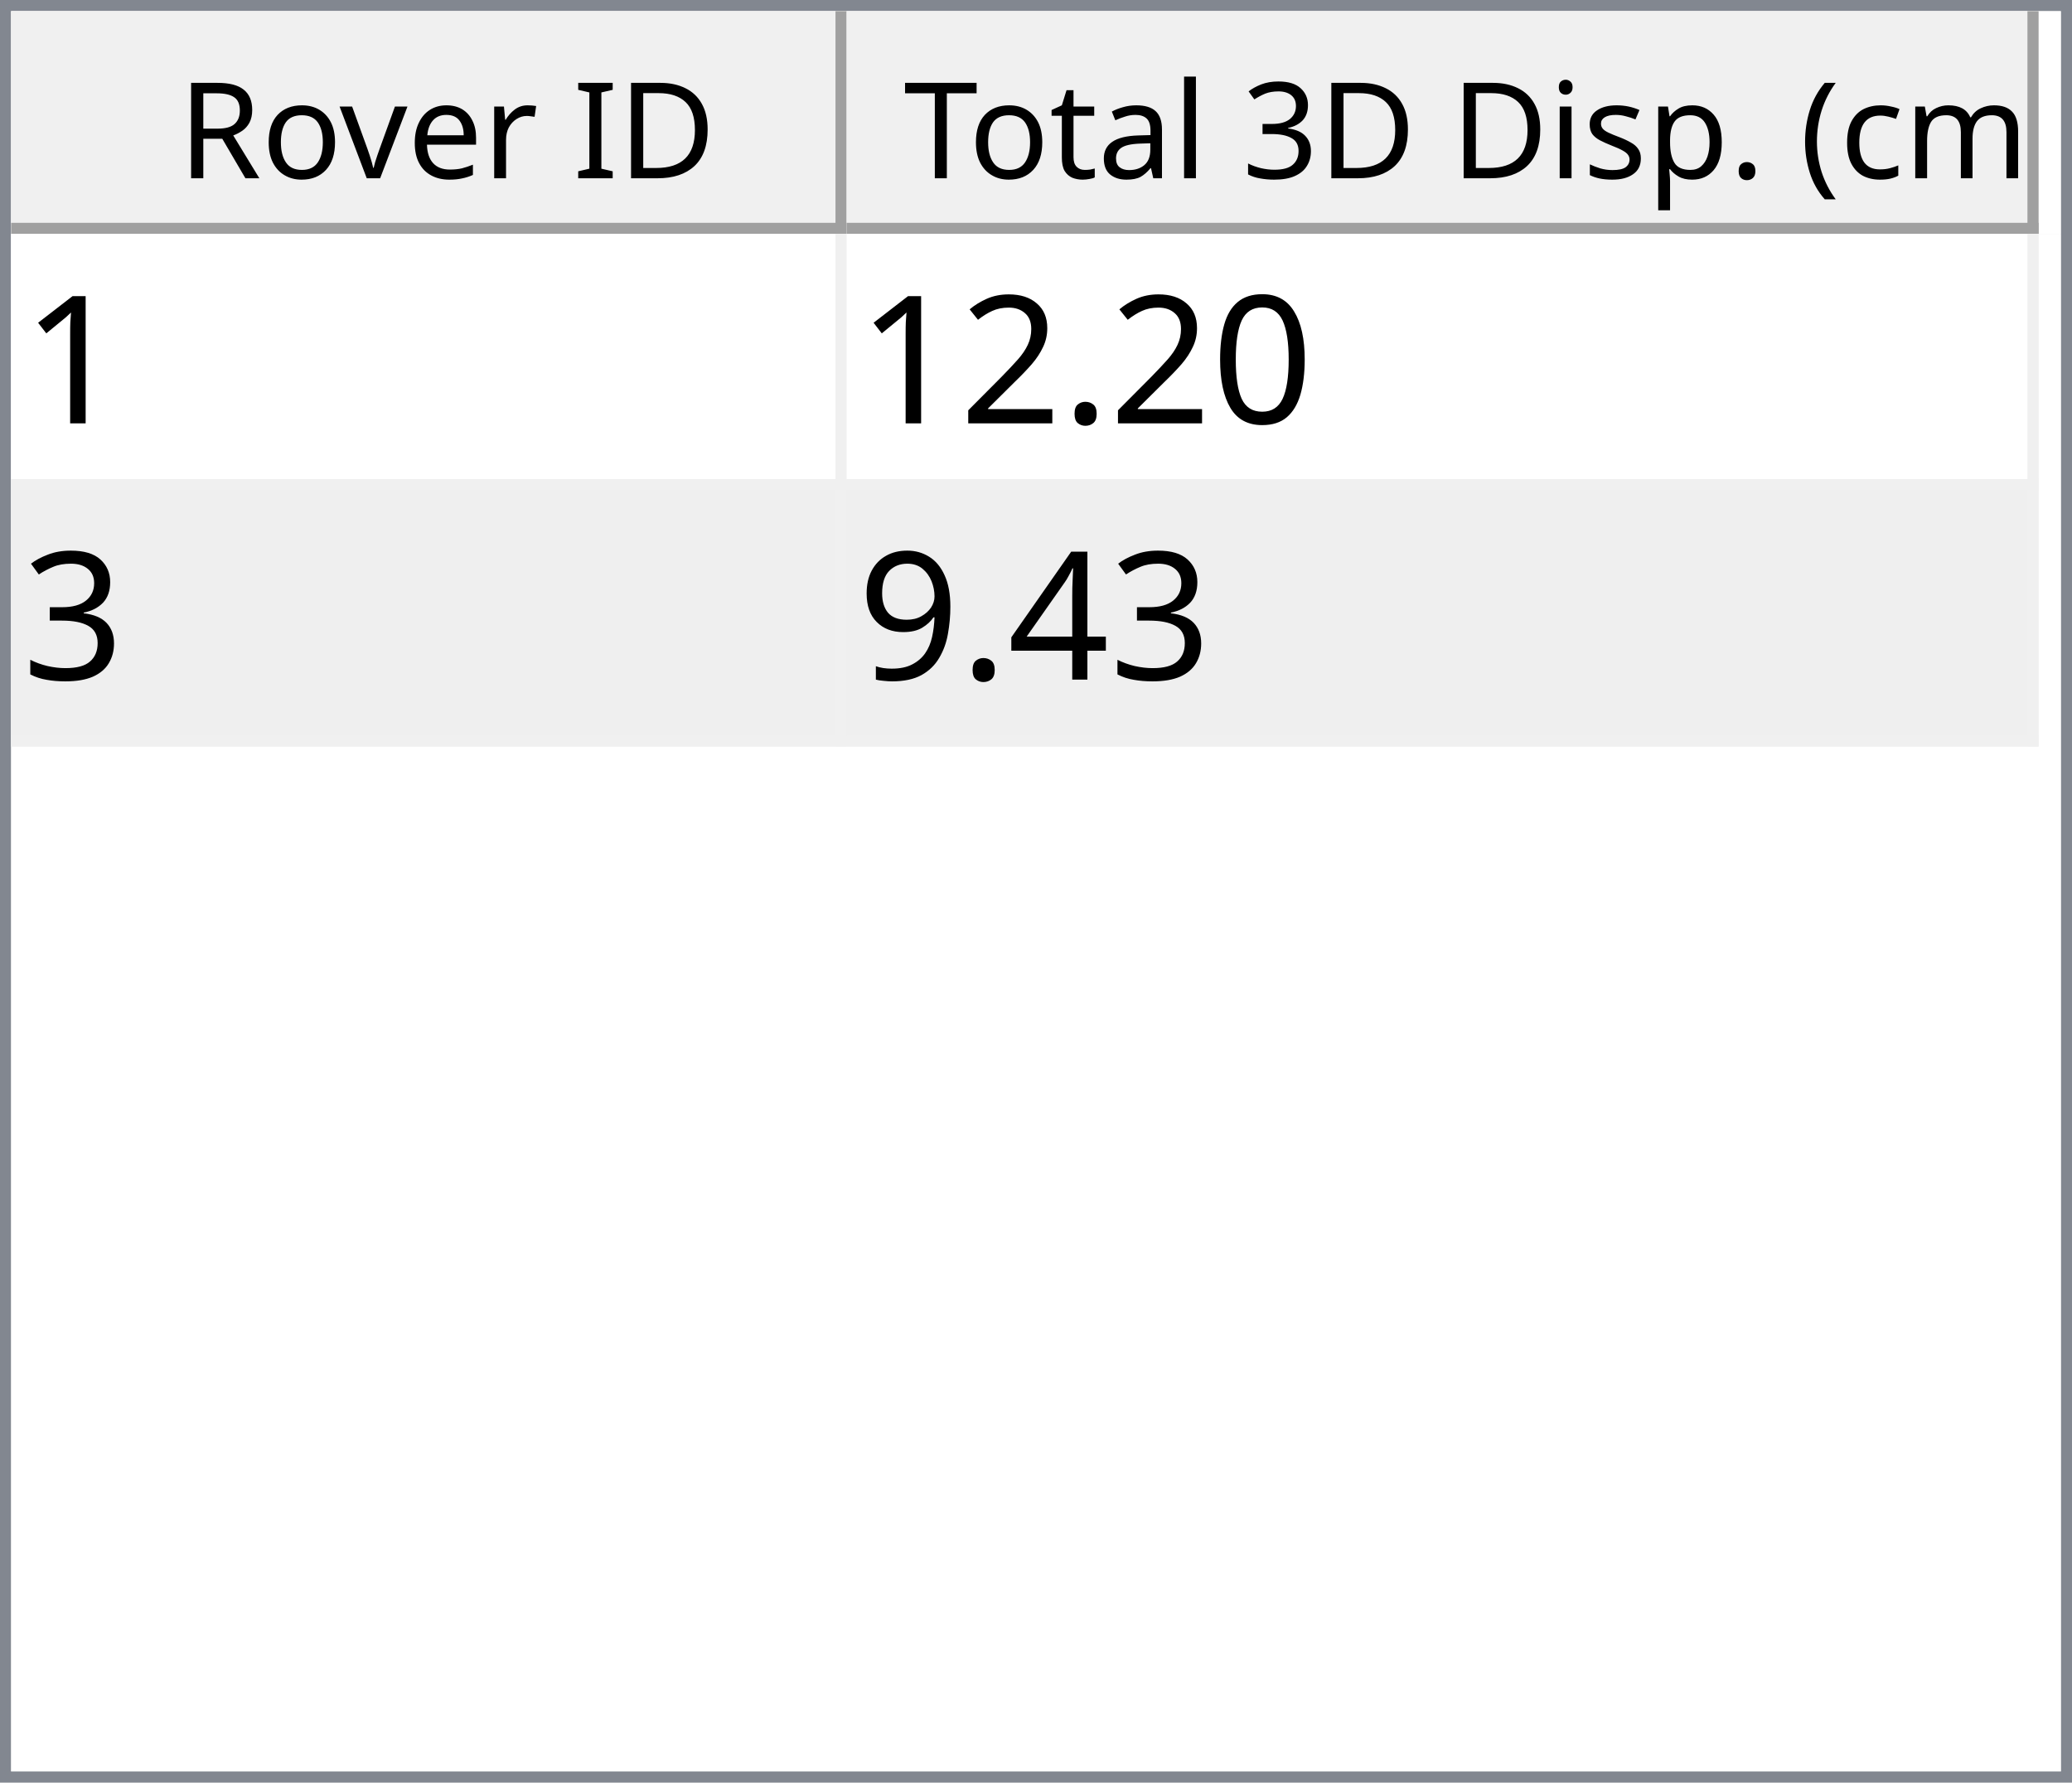
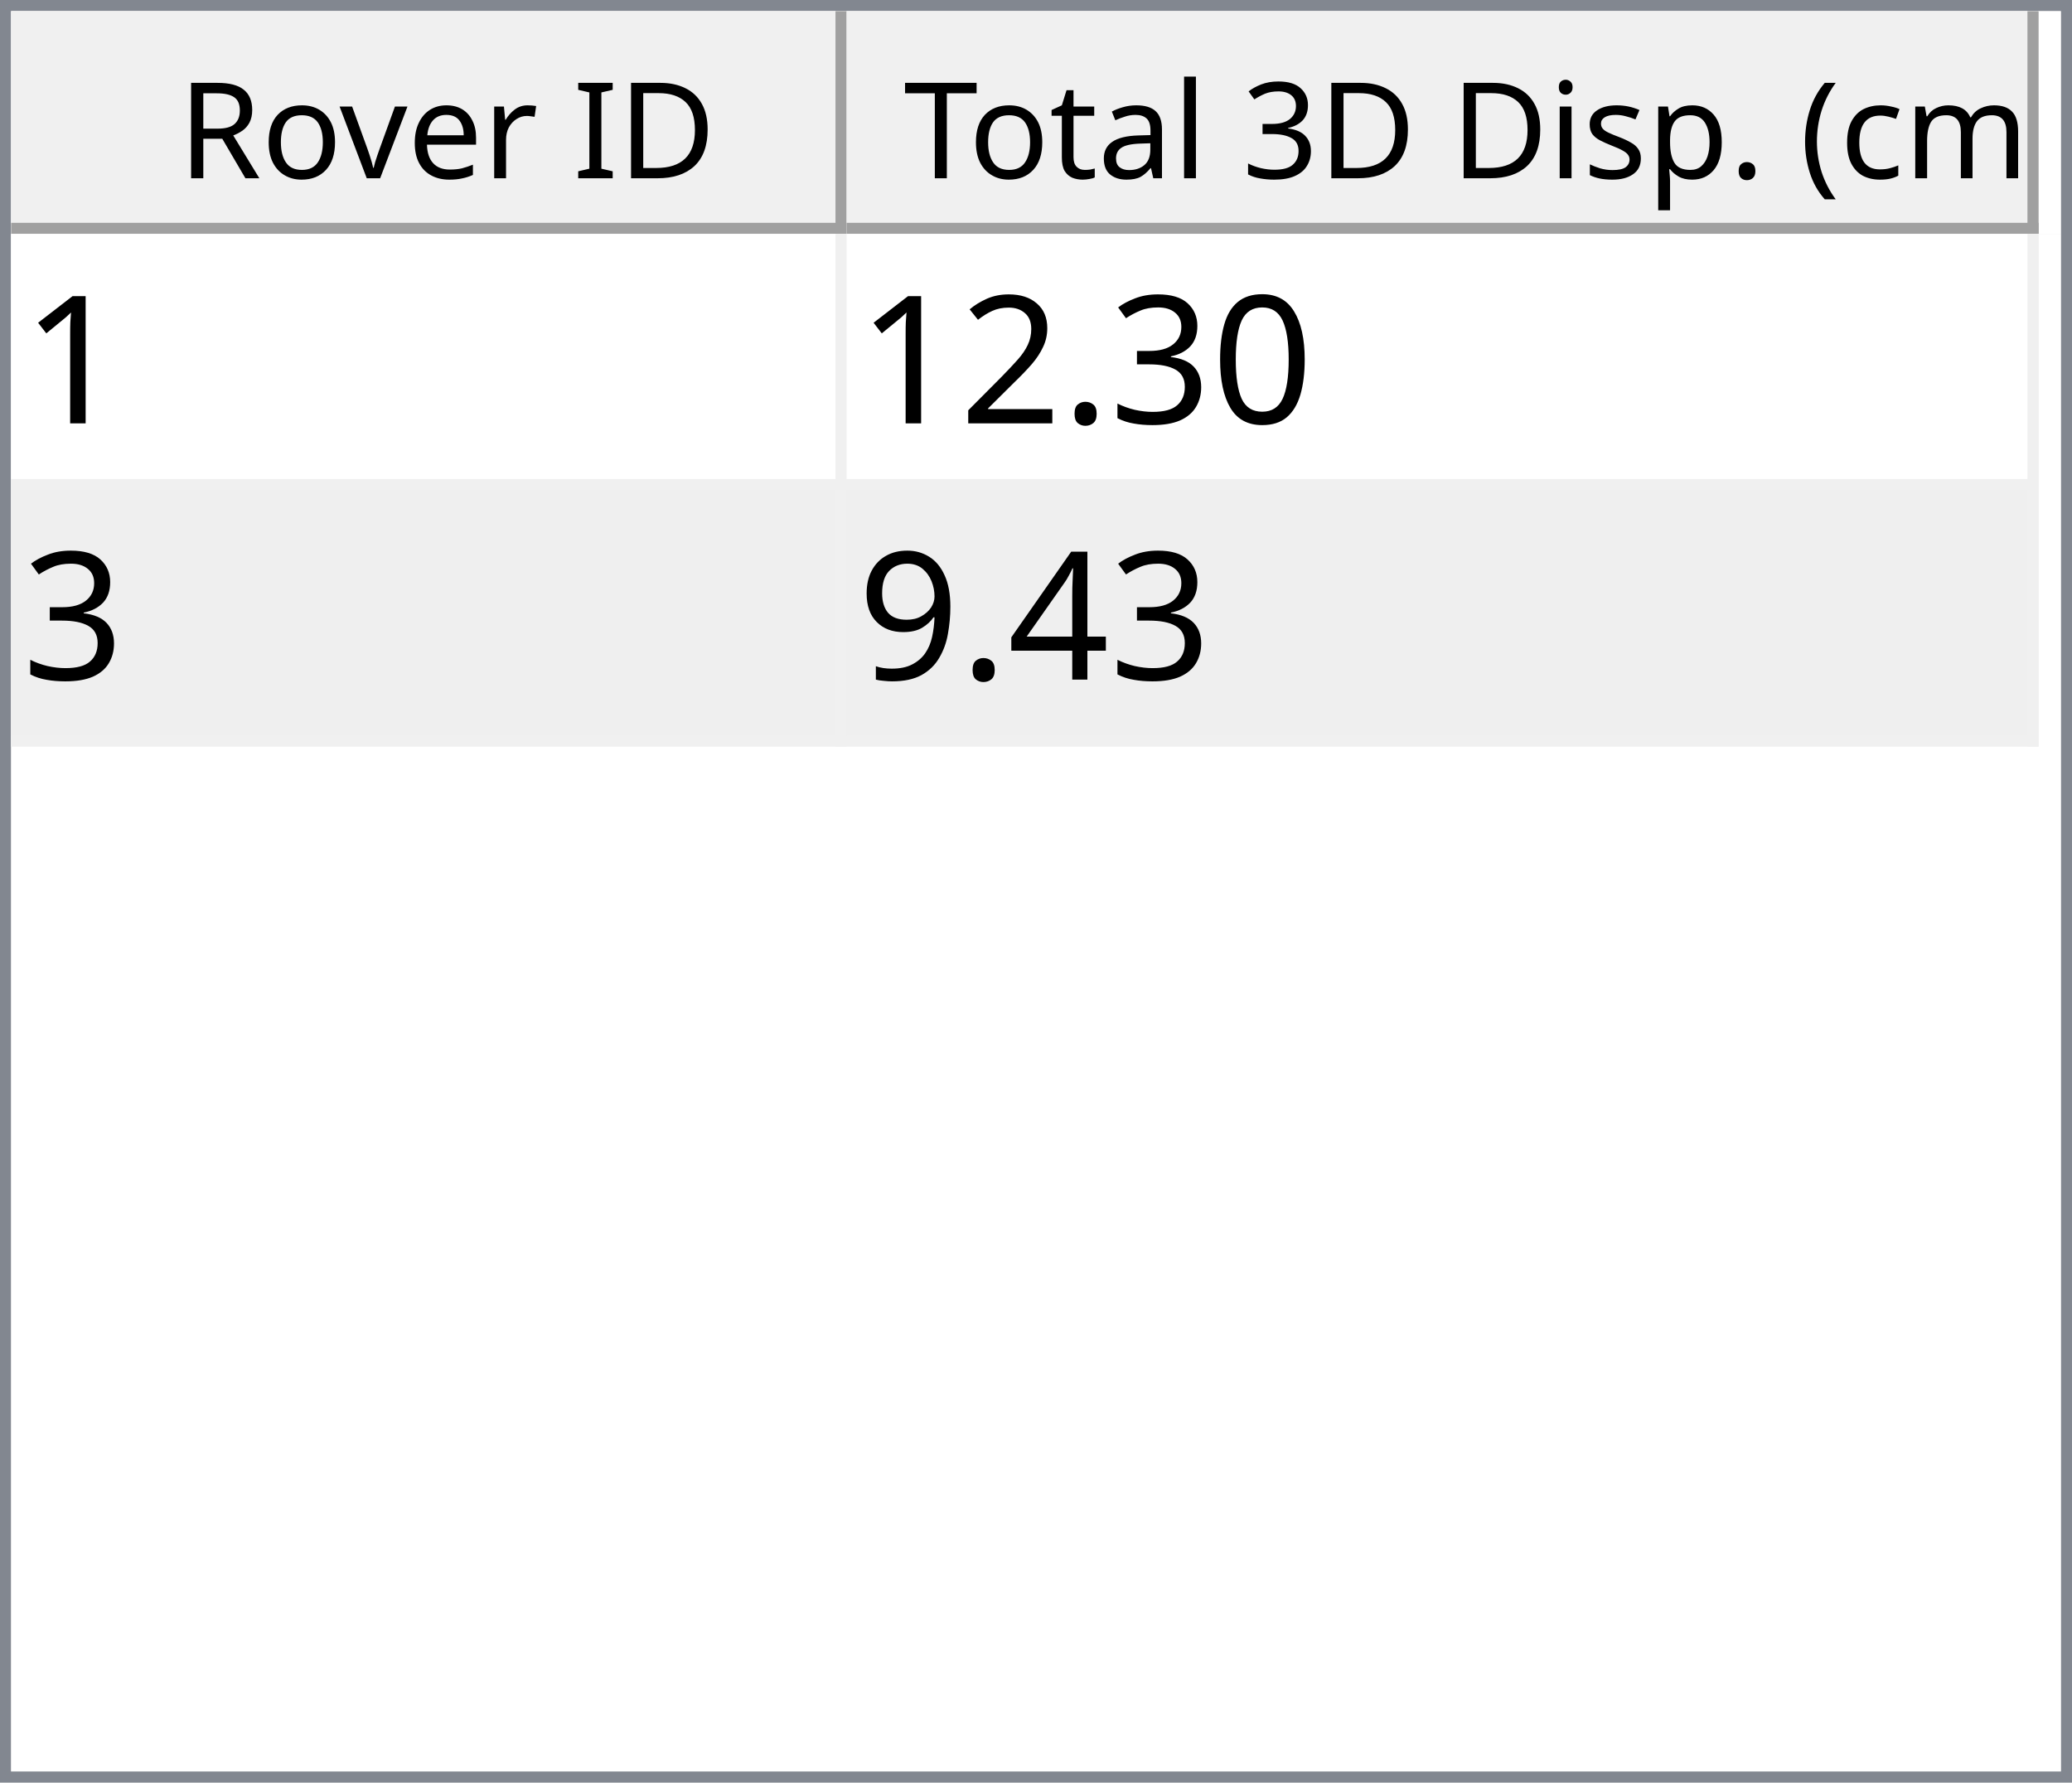
<svg xmlns="http://www.w3.org/2000/svg" style="fill-opacity:1; color-rendering:auto; color-interpolation:auto; text-rendering:auto; stroke:black; stroke-linecap:square; stroke-miterlimit:10; shape-rendering:auto; stroke-opacity:1; fill:black; stroke-dasharray:none; font-weight:normal; stroke-width:1; font-family:'Dialog'; font-style:normal; stroke-linejoin:miter; font-size:12px; stroke-dashoffset:0; image-rendering:auto;" width="186" height="160">
  <defs id="genericDefs" />
  <g>
    <defs id="defs1">
      <clipPath clipPathUnits="userSpaceOnUse" id="clipPath1">
        <path d="M0 0 L186 0 L186 160 L0 160 L0 0 Z" />
      </clipPath>
      <clipPath clipPathUnits="userSpaceOnUse" id="clipPath2">
        <path d="M0 0 L0 160 L186 160 L186 0 Z" />
      </clipPath>
      <clipPath clipPathUnits="userSpaceOnUse" id="clipPath3">
        <path d="M0 0 L0 20 L184 20 L184 0 Z" />
      </clipPath>
      <clipPath clipPathUnits="userSpaceOnUse" id="clipPath4">
        <path d="M0 0 L0 20 L75 20 L75 0 Z" />
      </clipPath>
      <clipPath clipPathUnits="userSpaceOnUse" id="clipPath5">
        <path d="M1 1 L1 19 L74 19 L74 1 Z" />
      </clipPath>
      <clipPath clipPathUnits="userSpaceOnUse" id="clipPath6">
        <path d="M0 0 L0 18 L73 18 L73 0 Z" />
      </clipPath>
      <clipPath clipPathUnits="userSpaceOnUse" id="clipPath7">
        <path d="M-0.5 -0.5 L-0.5 19.5 L74.5 19.5 L74.5 -0.5 Z" />
      </clipPath>
      <clipPath clipPathUnits="userSpaceOnUse" id="clipPath8">
        <path d="M0 0 L0 20 L107 20 L107 0 Z" />
      </clipPath>
      <clipPath clipPathUnits="userSpaceOnUse" id="clipPath9">
        <path d="M1 1 L1 19 L106 19 L106 1 Z" />
      </clipPath>
      <clipPath clipPathUnits="userSpaceOnUse" id="clipPath10">
        <path d="M0 0 L0 18 L105 18 L105 0 Z" />
      </clipPath>
      <clipPath clipPathUnits="userSpaceOnUse" id="clipPath11">
        <path d="M-0.5 -0.5 L-0.5 19.5 L106.5 19.5 L106.5 -0.5 Z" />
      </clipPath>
      <clipPath clipPathUnits="userSpaceOnUse" id="clipPath12">
        <path d="M0 0 L0 138 L184 138 L184 0 Z" />
      </clipPath>
      <clipPath clipPathUnits="userSpaceOnUse" id="clipPath13">
        <path d="M0 0 L0 46 L182 46 L182 0 Z" />
      </clipPath>
      <clipPath clipPathUnits="userSpaceOnUse" id="clipPath14">
        <path d="M-0.5 -0.5 L-0.5 45.5 L181.5 45.5 L181.5 -0.5 Z" />
      </clipPath>
      <clipPath clipPathUnits="userSpaceOnUse" id="clipPath15">
        <path d="M0 0 L0 22 L74 22 L74 0 Z" />
      </clipPath>
      <clipPath clipPathUnits="userSpaceOnUse" id="clipPath16">
        <path d="M0 0 L0 22 L106 22 L106 0 Z" />
      </clipPath>
      <font horiz-adv-x="64.551" id="font1">
        <font-face ascent="107.91" descent="25.098" units-per-em="100" style="font-style:normal; font-family:Segoe UI; font-weight:normal;" />
        <missing-glyph horiz-adv-x="64.551" d="M8.109 0 L8.109 68.266 L56.453 68.266 L56.453 0 L8.109 0 ZM15.328 7.234 L49.219 7.234 L49.219 61.031 L15.328 61.031 L15.328 7.234 Z" />
        <glyph unicode="D" horiz-adv-x="70.117" d="M9.188 0 L9.188 70.016 L28.516 70.016 Q65.531 70.016 65.531 35.891 Q65.531 19.672 55.25 9.836 Q44.969 0 27.734 0 L9.188 0 ZM17.391 62.594 L17.391 7.422 L27.828 7.422 Q41.609 7.422 49.273 14.797 Q56.938 22.172 56.938 35.688 Q56.938 62.594 28.328 62.594 L17.391 62.594 Z" />
        <glyph unicode="I" horiz-adv-x="26.611" d="M17.391 0 L9.188 0 L9.188 70.016 L17.391 70.016 L17.391 0 Z" />
        <glyph unicode=" " horiz-adv-x="27.393" d="" />
        <glyph unicode="r" horiz-adv-x="34.766" d="M34.188 41.891 Q32.078 43.5 28.125 43.5 Q23 43.5 19.555 38.672 Q16.109 33.844 16.109 25.484 L16.109 0 L8.109 0 L8.109 50 L16.109 50 L16.109 39.703 L16.312 39.703 Q18.016 44.969 21.531 47.922 Q25.047 50.875 29.391 50.875 Q32.516 50.875 34.188 50.203 L34.188 41.891 Z" />
        <glyph unicode="e" horiz-adv-x="52.295" d="M48.297 23 L12.984 23 Q13.188 14.656 17.484 10.109 Q21.781 5.562 29.297 5.562 Q37.75 5.562 44.828 11.141 L44.828 3.609 Q38.234 -1.172 27.391 -1.172 Q16.797 -1.172 10.742 5.641 Q4.688 12.453 4.688 24.812 Q4.688 36.469 11.305 43.82 Q17.922 51.172 27.734 51.172 Q37.547 51.172 42.922 44.828 Q48.297 38.484 48.297 27.203 L48.297 23 ZM40.094 29.781 Q40.047 36.719 36.75 40.578 Q33.453 44.438 27.594 44.438 Q21.922 44.438 17.969 40.383 Q14.016 36.328 13.094 29.781 L40.094 29.781 Z" />
        <glyph unicode="v" horiz-adv-x="47.9" d="M47.406 50 L27.484 0 L19.625 0 L0.688 50 L9.469 50 L22.172 13.672 Q23.578 9.672 23.922 6.688 L24.125 6.688 Q24.609 10.453 25.688 13.484 L38.969 50 L47.406 50 Z" />
        <glyph unicode="o" horiz-adv-x="58.594" d="M29 -1.172 Q17.922 -1.172 11.305 5.836 Q4.688 12.844 4.688 24.422 Q4.688 37.016 11.57 44.094 Q18.453 51.172 30.172 51.172 Q41.359 51.172 47.633 44.289 Q53.906 37.406 53.906 25.203 Q53.906 13.234 47.141 6.031 Q40.375 -1.172 29 -1.172 ZM29.594 44.438 Q21.875 44.438 17.383 39.188 Q12.891 33.938 12.891 24.703 Q12.891 15.828 17.43 10.695 Q21.969 5.562 29.594 5.562 Q37.359 5.562 41.531 10.594 Q45.703 15.625 45.703 24.906 Q45.703 34.281 41.531 39.359 Q37.359 44.438 29.594 44.438 Z" />
        <glyph unicode="R" horiz-adv-x="59.814" d="M59.375 0 L49.609 0 L37.891 19.625 Q36.281 22.359 34.766 24.289 Q33.25 26.219 31.664 27.438 Q30.078 28.656 28.25 29.219 Q26.422 29.781 24.125 29.781 L17.391 29.781 L17.391 0 L9.188 0 L9.188 70.016 L30.078 70.016 Q34.672 70.016 38.555 68.867 Q42.438 67.719 45.289 65.375 Q48.141 63.031 49.758 59.547 Q51.375 56.062 51.375 51.375 Q51.375 47.703 50.273 44.656 Q49.172 41.609 47.148 39.211 Q45.125 36.812 42.266 35.133 Q39.406 33.453 35.844 32.516 L35.844 32.328 Q37.594 31.547 38.891 30.547 Q40.188 29.547 41.359 28.18 Q42.531 26.812 43.68 25.078 Q44.828 23.344 46.234 21.047 L59.375 0 ZM17.391 62.594 L17.391 37.203 L28.516 37.203 Q31.594 37.203 34.203 38.133 Q36.812 39.062 38.719 40.797 Q40.625 42.531 41.703 45.047 Q42.781 47.562 42.781 50.688 Q42.781 56.297 39.141 59.445 Q35.5 62.594 28.609 62.594 L17.391 62.594 Z" />
        <glyph unicode=")" horiz-adv-x="30.176" d="M8.297 -15.922 L1.172 -15.922 Q16.406 2.344 16.406 26.812 Q16.406 51.469 1.078 70.016 L8.297 70.016 Q23.531 52.156 23.531 26.703 Q23.531 1.375 8.297 -15.922 Z" />
        <glyph unicode="m" horiz-adv-x="86.133" d="M79.109 0 L71.094 0 L71.094 28.719 Q71.094 37.016 68.531 40.727 Q65.969 44.438 59.906 44.438 Q54.781 44.438 51.195 39.75 Q47.609 35.062 47.609 28.516 L47.609 0 L39.594 0 L39.594 29.688 Q39.594 44.438 28.219 44.438 Q22.953 44.438 19.531 40.016 Q16.109 35.594 16.109 28.516 L16.109 0 L8.109 0 L8.109 50 L16.109 50 L16.109 42.094 L16.312 42.094 Q21.625 51.172 31.844 51.172 Q36.969 51.172 40.773 48.312 Q44.578 45.453 46 40.828 Q51.562 51.172 62.594 51.172 Q79.109 51.172 79.109 30.812 L79.109 0 Z" />
        <glyph unicode="c" horiz-adv-x="46.191" d="M42.188 2.297 Q36.422 -1.172 28.516 -1.172 Q17.828 -1.172 11.258 5.789 Q4.688 12.75 4.688 23.828 Q4.688 36.188 11.766 43.68 Q18.844 51.172 30.672 51.172 Q37.25 51.172 42.281 48.734 L42.281 40.531 Q36.719 44.438 30.375 44.438 Q22.703 44.438 17.797 38.945 Q12.891 33.453 12.891 24.516 Q12.891 15.719 17.508 10.641 Q22.125 5.562 29.891 5.562 Q36.422 5.562 42.188 9.906 L42.188 2.297 Z" />
        <glyph unicode="(" horiz-adv-x="30.176" d="M29.109 -15.922 L21.969 -15.922 Q6.844 1.375 6.844 26.703 Q6.844 52.156 21.969 70.016 L29.203 70.016 Q13.875 51.469 13.875 26.812 Q13.875 2.344 29.109 -15.922 Z" />
        <glyph unicode="." horiz-adv-x="21.68" d="M10.891 -1.078 Q8.641 -1.078 7.055 0.539 Q5.469 2.156 5.469 4.391 Q5.469 6.641 7.055 8.273 Q8.641 9.906 10.891 9.906 Q13.188 9.906 14.797 8.273 Q16.406 6.641 16.406 4.391 Q16.406 2.156 14.797 0.539 Q13.188 -1.078 10.891 -1.078 Z" />
        <glyph unicode="p" horiz-adv-x="58.789" d="M16.312 7.234 L16.109 7.234 L16.109 -23 L8.109 -23 L8.109 50 L16.109 50 L16.109 41.219 L16.312 41.219 Q22.219 51.172 33.594 51.172 Q43.266 51.172 48.688 44.461 Q54.109 37.75 54.109 26.469 Q54.109 13.922 48 6.375 Q41.891 -1.172 31.297 -1.172 Q21.578 -1.172 16.312 7.234 ZM16.109 27.391 L16.109 20.406 Q16.109 14.203 20.141 9.883 Q24.172 5.562 30.375 5.562 Q37.641 5.562 41.773 11.133 Q45.906 16.703 45.906 26.609 Q45.906 34.969 42.047 39.703 Q38.188 44.438 31.594 44.438 Q24.609 44.438 20.359 39.578 Q16.109 34.719 16.109 27.391 Z" />
        <glyph unicode="s" horiz-adv-x="42.432" d="M5.078 1.812 L5.078 10.406 Q11.625 5.562 19.484 5.562 Q30.031 5.562 30.031 12.594 Q30.031 14.594 29.125 15.992 Q28.219 17.391 26.68 18.461 Q25.141 19.531 23.07 20.383 Q21 21.234 18.609 22.172 Q15.281 23.484 12.766 24.828 Q10.25 26.172 8.57 27.859 Q6.891 29.547 6.031 31.695 Q5.172 33.844 5.172 36.719 Q5.172 40.234 6.789 42.945 Q8.406 45.656 11.086 47.484 Q13.766 49.312 17.211 50.242 Q20.656 51.172 24.312 51.172 Q30.812 51.172 35.938 48.922 L35.938 40.828 Q30.422 44.438 23.25 44.438 Q21 44.438 19.195 43.922 Q17.391 43.406 16.094 42.477 Q14.797 41.547 14.086 40.258 Q13.375 38.969 13.375 37.406 Q13.375 35.453 14.086 34.133 Q14.797 32.812 16.164 31.789 Q17.531 30.766 19.484 29.938 Q21.438 29.109 23.922 28.125 Q27.25 26.859 29.883 25.516 Q32.516 24.172 34.375 22.484 Q36.234 20.797 37.234 18.602 Q38.234 16.406 38.234 13.375 Q38.234 9.672 36.602 6.938 Q34.969 4.203 32.234 2.398 Q29.5 0.594 25.93 -0.289 Q22.359 -1.172 18.453 -1.172 Q10.75 -1.172 5.078 1.812 Z" />
        <glyph unicode="i" horiz-adv-x="24.219" d="M12.203 62.703 Q10.062 62.703 8.547 64.164 Q7.031 65.625 7.031 67.875 Q7.031 70.125 8.547 71.609 Q10.062 73.094 12.203 73.094 Q14.406 73.094 15.945 71.609 Q17.484 70.125 17.484 67.875 Q17.484 65.719 15.945 64.211 Q14.406 62.703 12.203 62.703 ZM16.109 0 L8.109 0 L8.109 50 L16.109 50 L16.109 0 Z" />
        <glyph unicode="3" horiz-adv-x="53.906" d="M46.531 19.828 Q46.531 15.094 44.75 11.211 Q42.969 7.328 39.719 4.57 Q36.469 1.812 31.93 0.297 Q27.391 -1.219 21.922 -1.219 Q11.922 -1.219 6 2.594 L6 11.188 Q13.094 5.609 22.219 5.609 Q25.875 5.609 28.828 6.539 Q31.781 7.469 33.906 9.227 Q36.031 10.984 37.18 13.477 Q38.328 15.969 38.328 19.094 Q38.328 32.812 18.797 32.812 L12.984 32.812 L12.984 39.594 L18.5 39.594 Q35.797 39.594 35.797 52.484 Q35.797 64.406 22.609 64.406 Q15.188 64.406 8.688 59.422 L8.688 67.188 Q15.375 71.188 24.609 71.188 Q29 71.188 32.57 69.969 Q36.141 68.75 38.68 66.555 Q41.219 64.359 42.609 61.281 Q44 58.203 44 54.5 Q44 40.672 30.031 36.719 L30.031 36.531 Q33.594 36.141 36.625 34.797 Q39.656 33.453 41.852 31.305 Q44.047 29.156 45.289 26.25 Q46.531 23.344 46.531 19.828 Z" />
        <glyph unicode="l" horiz-adv-x="24.219" d="M16.109 0 L8.109 0 L8.109 74.031 L16.109 74.031 L16.109 0 Z" />
        <glyph unicode="a" horiz-adv-x="50.879" d="M43.891 0 L35.891 0 L35.891 7.812 L35.688 7.812 Q30.469 -1.172 20.312 -1.172 Q12.844 -1.172 8.617 2.781 Q4.391 6.734 4.391 13.281 Q4.391 27.297 20.906 29.594 L35.891 31.688 Q35.891 44.438 25.594 44.438 Q16.547 44.438 9.281 38.281 L9.281 46.484 Q16.656 51.172 26.266 51.172 Q43.891 51.172 43.891 32.516 L43.891 0 ZM35.891 25.297 L23.828 23.641 Q18.266 22.859 15.43 20.875 Q12.594 18.891 12.594 13.875 Q12.594 10.203 15.211 7.883 Q17.828 5.562 22.172 5.562 Q28.125 5.562 32.008 9.742 Q35.891 13.922 35.891 20.312 L35.891 25.297 Z" />
        <glyph unicode="t" horiz-adv-x="33.887" d="M31.297 0.484 Q28.469 -1.078 23.828 -1.078 Q10.688 -1.078 10.688 13.578 L10.688 43.172 L2.094 43.172 L2.094 50 L10.688 50 L10.688 62.203 L18.703 64.797 L18.703 50 L31.297 50 L31.297 43.172 L18.703 43.172 L18.703 14.984 Q18.703 9.969 20.414 7.82 Q22.125 5.672 26.078 5.672 Q29.109 5.672 31.297 7.328 L31.297 0.484 Z" />
        <glyph unicode="T" horiz-adv-x="52.393" d="M50.594 62.594 L30.375 62.594 L30.375 0 L22.172 0 L22.172 62.594 L2 62.594 L2 70.016 L50.594 70.016 L50.594 62.594 Z" />
      </font>
      <font horiz-adv-x="75.0" id="font2">
        <font-face ascent="100.537" descent="21.973" units-per-em="100" style="font-style:normal; font-family:sans-serif; font-weight:normal;" />
        <missing-glyph horiz-adv-x="75.0" d="M12.5 0 L12.5 62.5 L62.5 62.5 L62.5 0 L12.5 0 ZM14.062 1.562 L60.938 1.562 L60.938 60.938 L14.062 60.938 L14.062 1.562 Z" />
        <glyph unicode="1" horiz-adv-x="55.615" d="M37.25 0 L28.469 0 L28.469 56 Q25.297 52.984 20.141 49.953 Q14.984 46.922 10.891 45.406 L10.891 53.906 Q18.266 57.375 23.781 62.305 Q29.297 67.234 31.594 71.875 L37.25 71.875 L37.25 0 Z" />
        <glyph unicode="0" horiz-adv-x="55.615" d="M4.156 35.297 Q4.156 48 6.766 55.742 Q9.375 63.484 14.523 67.68 Q19.672 71.875 27.484 71.875 Q33.25 71.875 37.594 69.555 Q41.938 67.234 44.773 62.867 Q47.609 58.5 49.219 52.227 Q50.828 45.953 50.828 35.297 Q50.828 22.703 48.242 14.969 Q45.656 7.234 40.508 3.008 Q35.359 -1.219 27.484 -1.219 Q17.141 -1.219 11.234 6.203 Q4.156 15.141 4.156 35.297 ZM13.188 35.297 Q13.188 17.672 17.312 11.836 Q21.438 6 27.484 6 Q33.547 6 37.672 11.859 Q41.797 17.719 41.797 35.297 Q41.797 52.984 37.672 58.789 Q33.547 64.594 27.391 64.594 Q21.344 64.594 17.719 59.469 Q13.188 52.938 13.188 35.297 Z" />
+         <glyph unicode="3" horiz-adv-x="55.615" d="M4.203 18.891 L12.984 20.062 Q14.5 12.594 18.141 9.297 Q21.781 6 27 6 Q33.203 6 37.477 10.297 Q41.75 14.594 41.75 20.953 Q41.75 27 37.797 30.93 Q33.844 34.859 27.734 34.859 Q25.25 34.859 21.531 33.891 L22.516 41.609 Q23.391 41.5 23.922 41.5 Q29.547 41.5 34.039 44.43 Q38.531 47.359 38.531 53.469 Q38.531 58.297 35.258 61.477 Q31.984 64.656 26.812 64.656 Q21.688 64.656 18.266 61.43 Q14.844 58.203 13.875 51.766 L5.078 53.328 Q6.688 62.156 12.398 67.016 Q18.109 71.875 26.609 71.875 Q32.469 71.875 37.398 69.359 Q42.328 66.844 44.945 62.5 Q47.562 58.156 47.562 53.266 Q47.562 48.641 45.07 44.828 Q42.578 41.016 37.703 38.766 Q44.047 37.312 47.562 32.695 Q51.078 28.078 51.078 21.141 Q51.078 11.766 44.242 5.25 Q37.406 -1.266 26.953 -1.266 Q17.531 -1.266 11.305 4.352 Q5.078 9.969 4.203 18.891 Z" />
        <glyph unicode="." horiz-adv-x="27.783" d="M9.078 0 L9.078 10.016 L19.094 10.016 L19.094 0 L9.078 0 Z" />
        <glyph unicode="2" horiz-adv-x="55.615" d="M50.344 8.453 L50.344 0 L3.031 0 Q2.938 3.172 4.047 6.109 Q5.859 10.938 9.836 15.625 Q13.812 20.312 21.344 26.469 Q33.016 36.031 37.117 41.625 Q41.219 47.219 41.219 52.203 Q41.219 57.422 37.477 61.008 Q33.734 64.594 27.734 64.594 Q21.391 64.594 17.578 60.789 Q13.766 56.984 13.719 50.25 L4.688 51.172 Q5.609 61.281 11.664 66.578 Q17.719 71.875 27.938 71.875 Q38.234 71.875 44.242 66.164 Q50.25 60.453 50.25 52 Q50.25 47.703 48.492 43.555 Q46.734 39.406 42.656 34.812 Q38.578 30.219 29.109 22.219 Q21.188 15.578 18.945 13.211 Q16.703 10.844 15.234 8.453 L50.344 8.453 Z" />
-         <glyph unicode="3" horiz-adv-x="55.615" d="M4.203 18.891 L12.984 20.062 Q14.5 12.594 18.141 9.297 Q21.781 6 27 6 Q33.203 6 37.477 10.297 Q41.75 14.594 41.75 20.953 Q41.75 27 37.797 30.93 Q33.844 34.859 27.734 34.859 Q25.25 34.859 21.531 33.891 L22.516 41.609 Q23.391 41.5 23.922 41.5 Q29.547 41.5 34.039 44.43 Q38.531 47.359 38.531 53.469 Q38.531 58.297 35.258 61.477 Q31.984 64.656 26.812 64.656 Q21.688 64.656 18.266 61.43 Q14.844 58.203 13.875 51.766 L5.078 53.328 Q6.688 62.156 12.398 67.016 Q18.109 71.875 26.609 71.875 Q32.469 71.875 37.398 69.359 Q42.328 66.844 44.945 62.5 Q47.562 58.156 47.562 53.266 Q47.562 48.641 45.07 44.828 Q42.578 41.016 37.703 38.766 Q44.047 37.312 47.562 32.695 Q51.078 28.078 51.078 21.141 Q51.078 11.766 44.242 5.25 Q37.406 -1.266 26.953 -1.266 Q17.531 -1.266 11.305 4.352 Q5.078 9.969 4.203 18.891 Z" />
        <glyph unicode="4" horiz-adv-x="55.615" d="M32.328 0 L32.328 17.141 L1.266 17.141 L1.266 25.203 L33.938 71.578 L41.109 71.578 L41.109 25.203 L50.781 25.203 L50.781 17.141 L41.109 17.141 L41.109 0 L32.328 0 ZM32.328 25.203 L32.328 57.469 L9.906 25.203 L32.328 25.203 Z" />
        <glyph unicode="9" horiz-adv-x="55.615" d="M5.469 16.547 L13.922 17.328 Q14.984 11.375 18.016 8.688 Q21.047 6 25.781 6 Q29.828 6 32.883 7.859 Q35.938 9.719 37.891 12.82 Q39.844 15.922 41.164 21.195 Q42.484 26.469 42.484 31.938 Q42.484 32.516 42.438 33.688 Q39.797 29.5 35.234 26.883 Q30.672 24.266 25.344 24.266 Q16.453 24.266 10.305 30.711 Q4.156 37.156 4.156 47.703 Q4.156 58.594 10.578 65.234 Q17 71.875 26.656 71.875 Q33.641 71.875 39.43 68.117 Q45.219 64.359 48.219 57.398 Q51.219 50.438 51.219 37.25 Q51.219 23.531 48.242 15.406 Q45.266 7.281 39.383 3.031 Q33.5 -1.219 25.594 -1.219 Q17.188 -1.219 11.867 3.445 Q6.547 8.109 5.469 16.547 ZM41.453 48.141 Q41.453 55.719 37.43 60.156 Q33.406 64.594 27.734 64.594 Q21.875 64.594 17.531 59.812 Q13.188 55.031 13.188 47.406 Q13.188 40.578 17.312 36.305 Q21.438 32.031 27.484 32.031 Q33.594 32.031 37.523 36.305 Q41.453 40.578 41.453 48.141 Z" />
      </font>
    </defs>
    <g style="fill:white; stroke:white;">
      <rect x="0" y="0" width="186" style="clip-path:url(#clipPath1); stroke:none;" height="160" />
    </g>
    <g style="fill:white; text-rendering:optimizeSpeed; color-rendering:optimizeSpeed; image-rendering:optimizeSpeed; shape-rendering:crispEdges; stroke:white; color-interpolation:sRGB;">
      <rect x="0" width="186" height="160" y="0" style="stroke:none;" />
      <path style="stroke:none;" d="M0 160 L186 160 L186 0 L0 0 Z" />
    </g>
    <g style="fill:rgb(240,240,240); font-family:'Segoe UI'; stroke:rgb(240,240,240);">
      <rect x="0" y="0" width="186" style="clip-path:url(#clipPath2); stroke:none;" height="160" />
    </g>
    <g style="fill:rgb(130,135,144); font-family:'Segoe UI'; stroke:rgb(130,135,144);">
      <path d="M0 0 L186 0 L186 160 L0 160 L0 0 ZM1 1 L185 1 L185 159 L1 159 L1 1 Z" style="fill-rule:evenodd; clip-path:url(#clipPath2); stroke:none;" />
    </g>
    <g style="fill:white; font-family:'Segoe UI'; stroke:white;" transform="translate(1,1)">
      <rect x="0" y="0" width="184" style="clip-path:url(#clipPath3); stroke:none;" height="20" />
    </g>
    <g style="fill:rgb(240,240,240); font-family:'Segoe UI'; stroke:rgb(240,240,240);" transform="translate(1,1)">
      <rect x="0" y="0" width="75" style="clip-path:url(#clipPath4); stroke:none;" height="20" />
    </g>
    <g style="font-family:'Segoe UI';" transform="translate(2,2)">
      <text x="14" xml:space="preserve" y="14" style="clip-path:url(#clipPath6); stroke:none;">Rover ID</text>
    </g>
    <g style="fill:rgb(160,160,160); font-family:'Segoe UI'; stroke:rgb(160,160,160); stroke-linejoin:bevel;" transform="translate(1.5,1.5)">
      <line x1="74" x2="74" y1="0" style="fill:none; clip-path:url(#clipPath7);" y2="19" />
    </g>
    <g style="fill:rgb(160,160,160); font-family:'Segoe UI'; stroke:rgb(160,160,160); stroke-linejoin:bevel;" transform="matrix(1,0,0,1,1,1) translate(0.5,0.5)">
      <line x1="0" x2="74" y1="19" style="fill:none; clip-path:url(#clipPath7);" y2="19" />
    </g>
    <g style="fill:rgb(240,240,240); font-family:'Segoe UI'; stroke:rgb(240,240,240);" transform="translate(76,1)">
      <rect x="0" y="0" width="107" style="clip-path:url(#clipPath8); stroke:none;" height="20" />
    </g>
    <g style="font-family:'Segoe UI';" transform="translate(77,2)">
      <text x="1" xml:space="preserve" y="14" style="clip-path:url(#clipPath10); stroke:none;"> Total 3D Disp. (cm)</text>
    </g>
    <g style="fill:rgb(160,160,160); font-family:'Segoe UI'; stroke:rgb(160,160,160); stroke-linejoin:bevel;" transform="translate(76.5,1.5)">
      <line x1="106" x2="106" y1="0" style="fill:none; clip-path:url(#clipPath11);" y2="19" />
    </g>
    <g style="fill:rgb(160,160,160); font-family:'Segoe UI'; stroke:rgb(160,160,160); stroke-linejoin:bevel;" transform="matrix(1,0,0,1,76,1) translate(0.5,0.5)">
      <line x1="0" x2="106" y1="19" style="fill:none; clip-path:url(#clipPath11);" y2="19" />
    </g>
    <g style="fill:white; font-family:'Segoe UI'; stroke:white;" transform="translate(1,21)">
      <rect x="0" y="0" width="184" style="clip-path:url(#clipPath12); stroke:none;" height="138" />
    </g>
    <g style="fill:rgb(240,240,240); font-size:16px; font-family:sans-serif; stroke:rgb(240,240,240);" transform="translate(1,21)">
      <rect x="0" y="0" width="182" style="clip-path:url(#clipPath13); stroke:none;" height="46" />
      <line transform="translate(0.5,0.5)" x1="0" x2="181" y1="22" style="clip-path:url(#clipPath14); fill:none; stroke-linejoin:bevel;" y2="22" />
    </g>
    <g transform="matrix(1,0,0,1,1,21) translate(0.5,0.5)" style="fill:rgb(240,240,240); font-size:16px; font-family:sans-serif; stroke:rgb(240,240,240); stroke-linejoin:bevel;">
      <line x1="0" x2="181" y1="45" style="fill:none; clip-path:url(#clipPath14);" y2="45" />
    </g>
    <g transform="matrix(1,0,0,1,1,21) translate(0.5,0.5)" style="fill:rgb(240,240,240); font-size:16px; font-family:sans-serif; stroke:rgb(240,240,240); stroke-linejoin:bevel;">
      <line x1="74" x2="74" y1="0" style="fill:none; clip-path:url(#clipPath14);" y2="45" />
    </g>
    <g transform="matrix(1,0,0,1,1,21) translate(0.5,0.5)" style="fill:rgb(240,240,240); font-size:16px; font-family:sans-serif; stroke:rgb(240,240,240); stroke-linejoin:bevel;">
      <line x1="181" x2="181" y1="0" style="fill:none; clip-path:url(#clipPath14);" y2="45" />
    </g>
    <g style="fill:white; font-size:16px; font-family:sans-serif; stroke:white;" transform="matrix(1,0,0,1,1,21)">
      <rect x="0" y="0" width="74" style="clip-path:url(#clipPath15); stroke:none;" height="22" />
      <text x="1" y="17" style="fill:black; clip-path:url(#clipPath15); stroke:none;" xml:space="preserve">1</text>
    </g>
    <g style="fill:white; font-size:16px; font-family:sans-serif; stroke:white;" transform="matrix(1,0,0,1,1,21) translate(75,0)">
      <rect x="0" y="0" width="106" style="clip-path:url(#clipPath16); stroke:none;" height="22" />
-       <text x="1" y="17" style="fill:black; clip-path:url(#clipPath16); stroke:none;" xml:space="preserve">12.20</text>
+       <text x="1" y="17" style="fill:black; clip-path:url(#clipPath16); stroke:none;" xml:space="preserve">12.30</text>
    </g>
    <g style="fill:rgb(239,239,239); font-size:16px; font-family:sans-serif; stroke:rgb(239,239,239);" transform="matrix(1,0,0,1,1,21) translate(0,23)">
      <rect x="0" y="0" width="74" style="clip-path:url(#clipPath15); stroke:none;" height="22" />
      <text x="1" y="17" style="fill:black; clip-path:url(#clipPath15); stroke:none;" xml:space="preserve">3</text>
    </g>
    <g style="fill:rgb(239,239,239); font-size:16px; font-family:sans-serif; stroke:rgb(239,239,239);" transform="matrix(1,0,0,1,1,21) translate(75,23)">
      <rect x="0" y="0" width="106" style="clip-path:url(#clipPath16); stroke:none;" height="22" />
      <text x="1" y="17" style="fill:black; clip-path:url(#clipPath16); stroke:none;" xml:space="preserve">9.43</text>
    </g>
  </g>
</svg>
